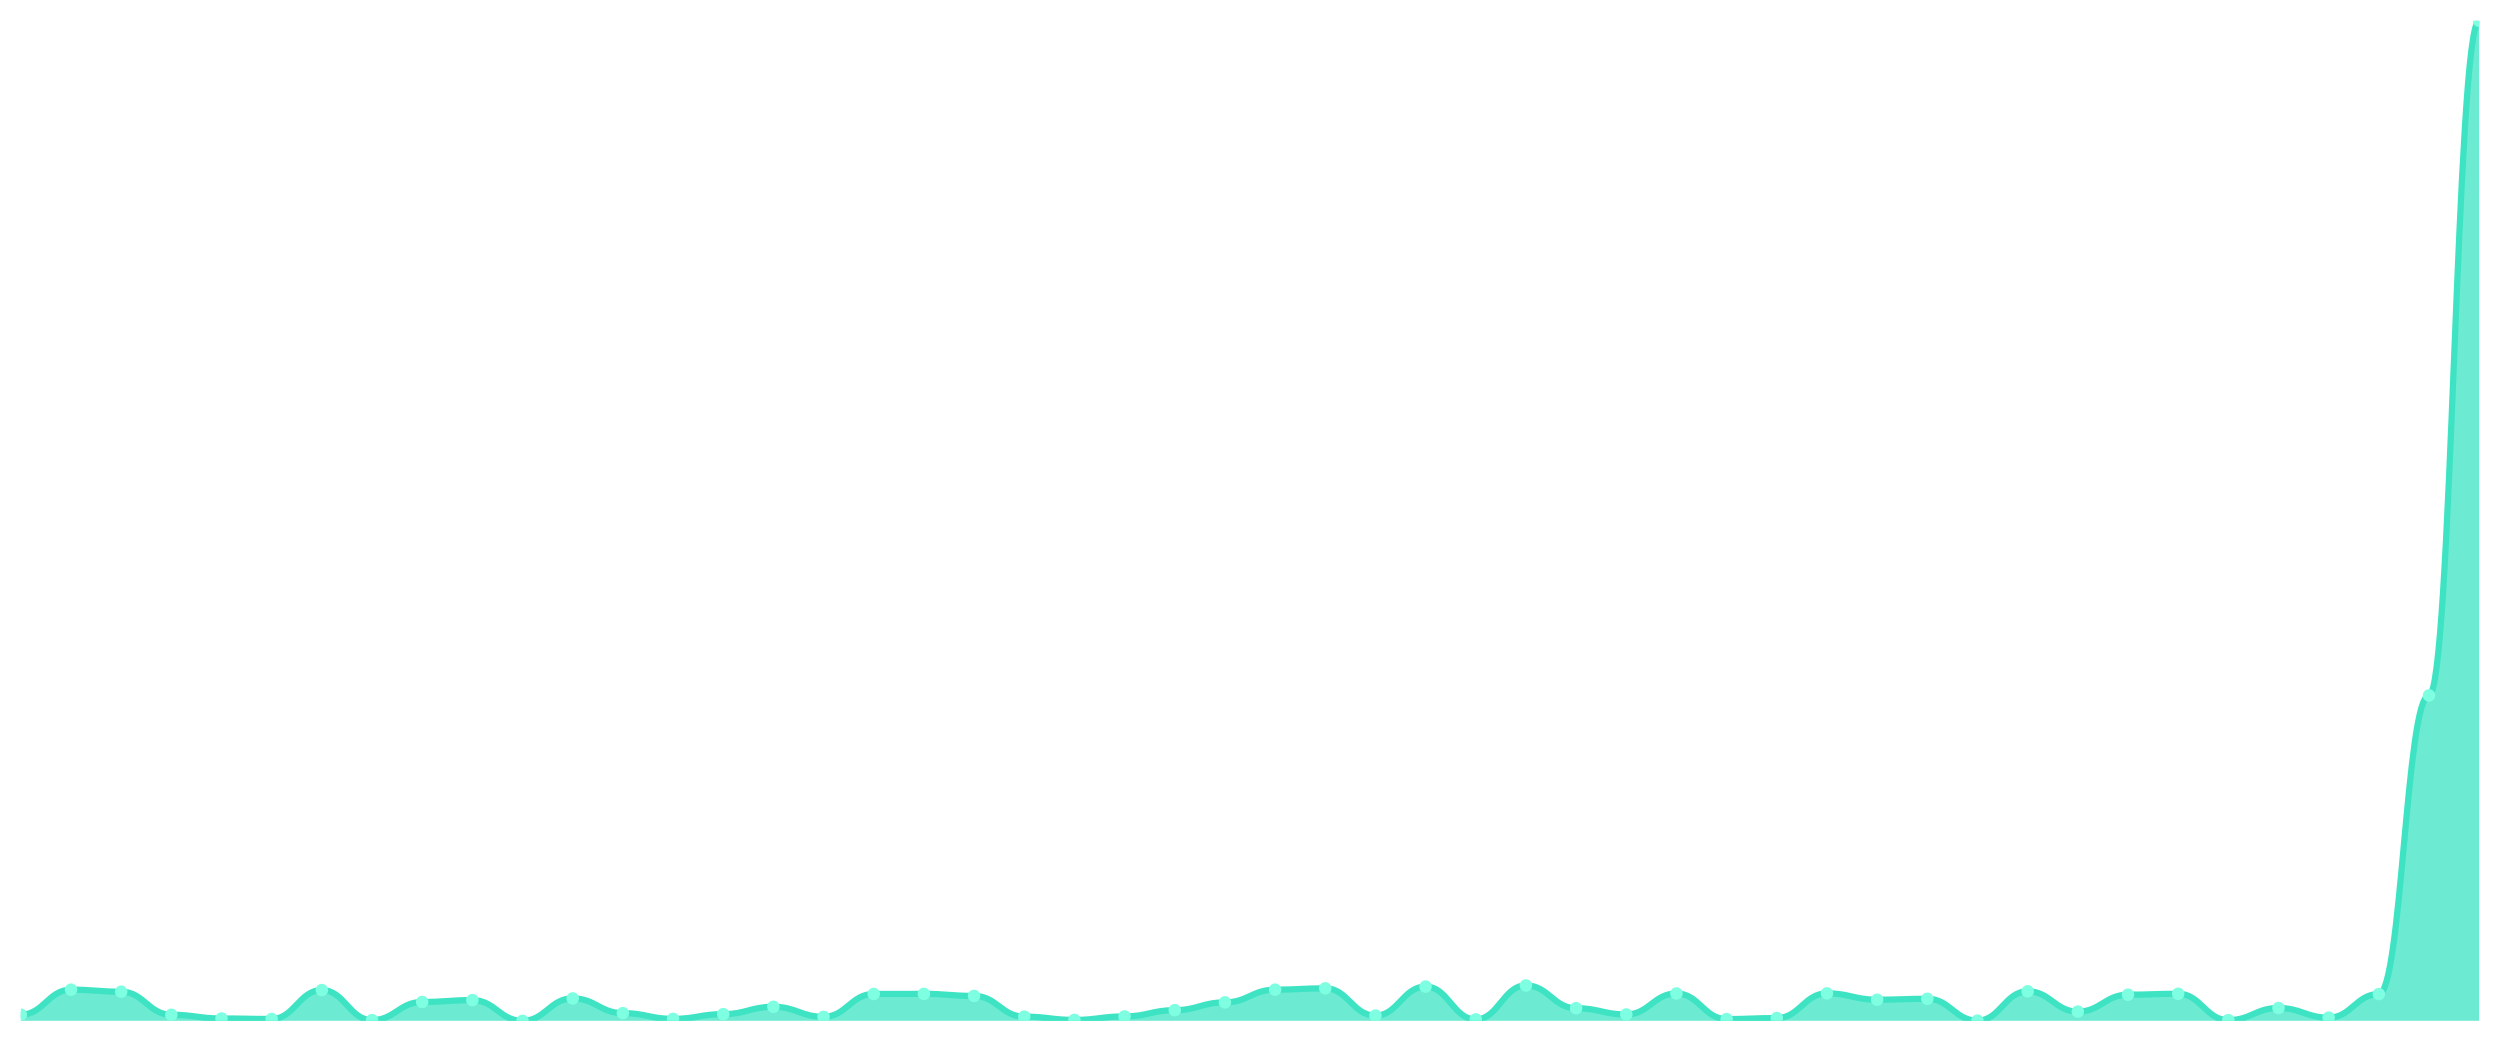
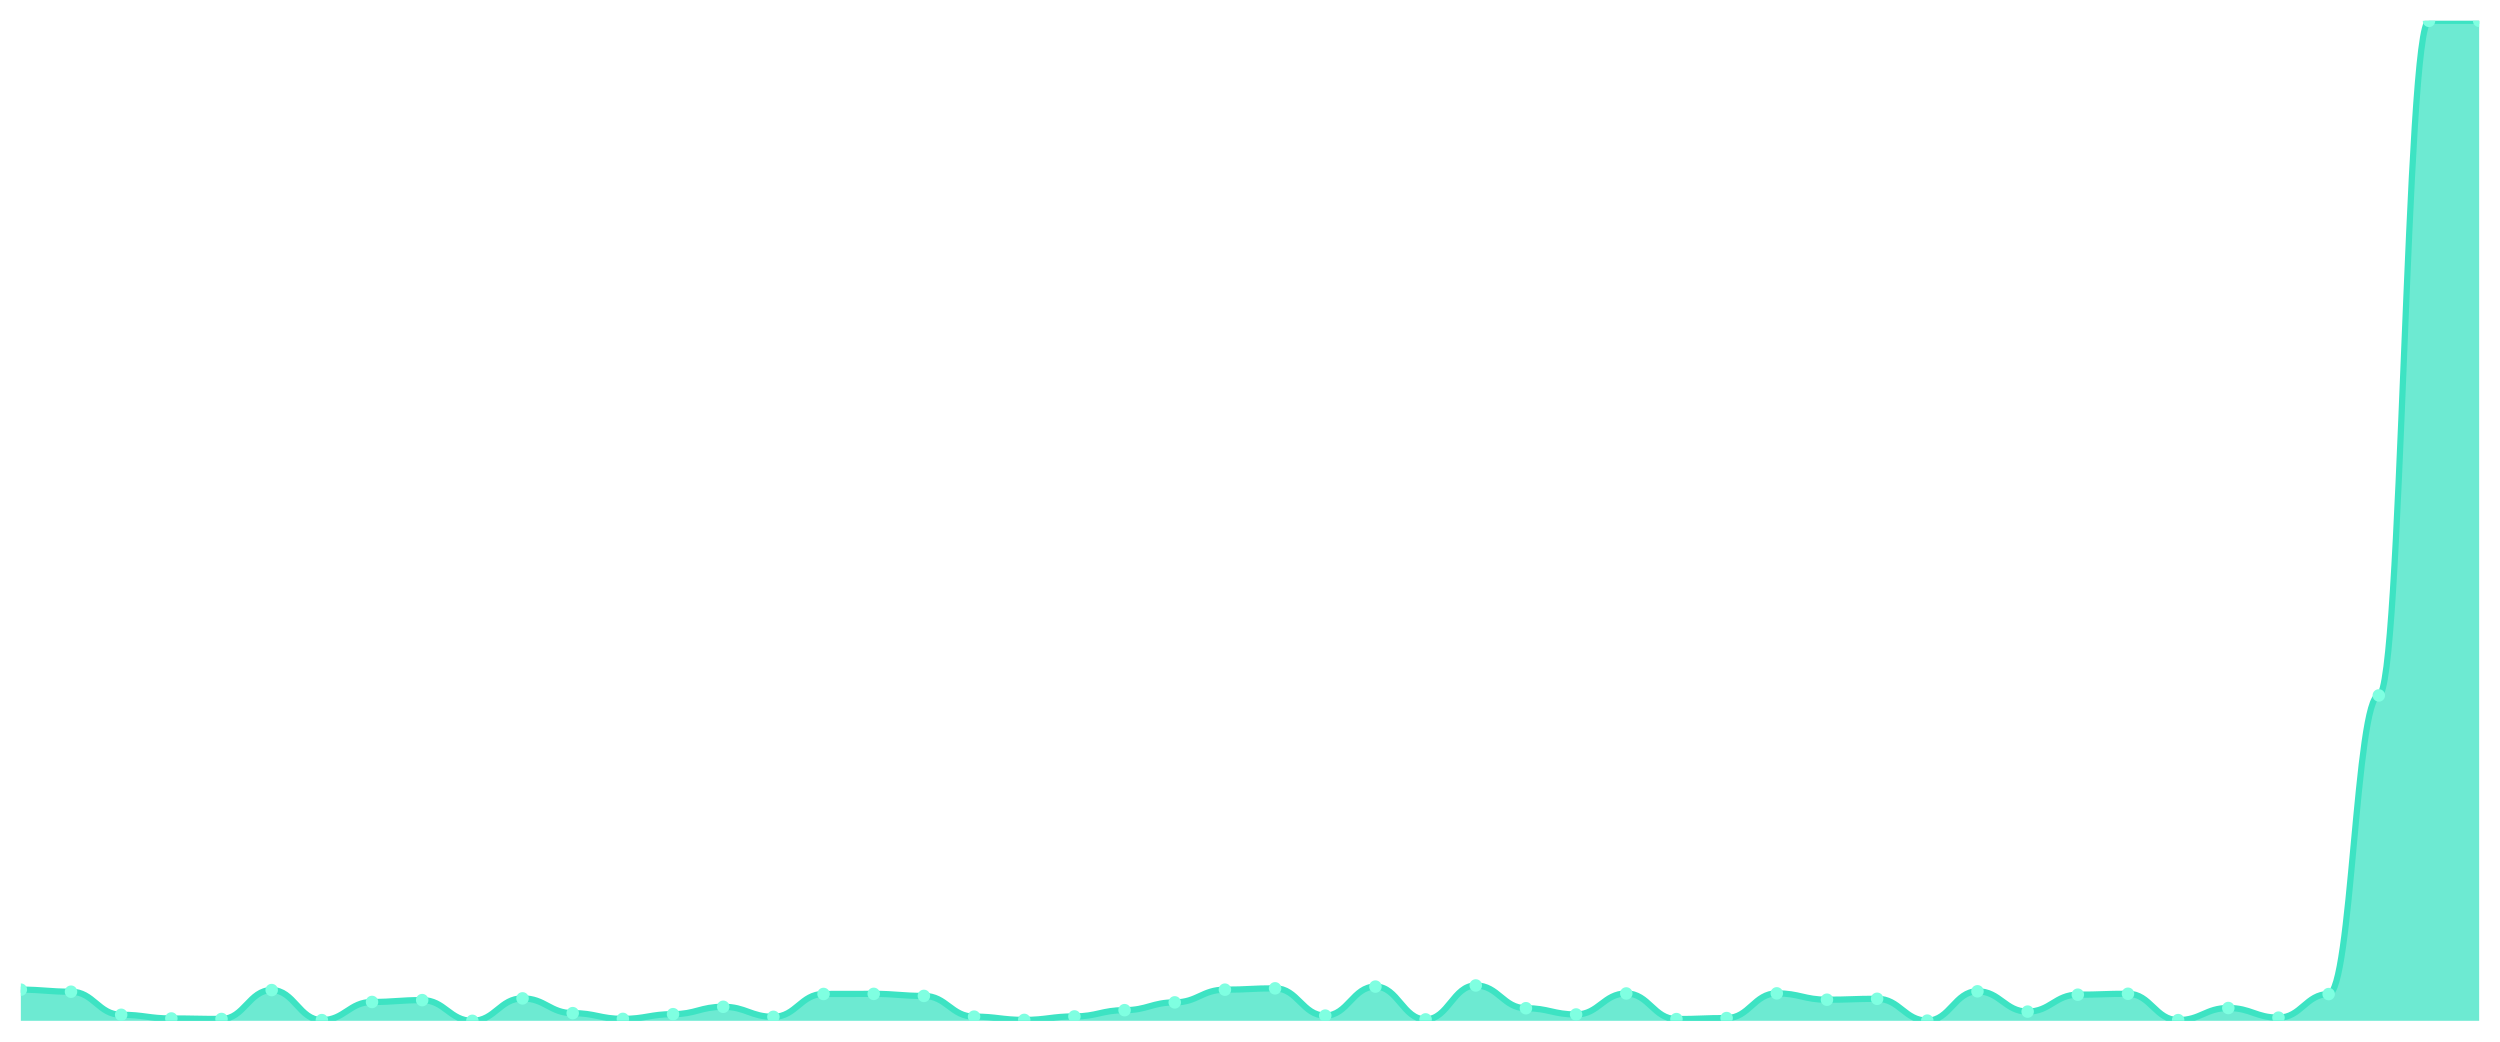
<svg xmlns="http://www.w3.org/2000/svg" viewBox="0 0 1200 500" width="1200" height="500">
  <defs>
    <clipPath id="c">
      <rect x="10" y="10" width="1180" height="480" />
    </clipPath>
  </defs>
  <rect width="1200" height="500" fill="none" />
  <g clip-path="url(#c)">
-     <path d="M 10,490 L 10,487.047 C 20.837,487.047 23.245,475.04 34.082,475.04 C 44.918,475.04 47.327,476.024 58.163,476.024 C 69,476.024 71.408,487.097 82.245,487.097 C 93.082,487.097 95.49,488.868 106.327,488.868 C 117.163,488.868 119.571,489.114 130.408,489.114 C 141.245,489.114 143.653,475.237 154.49,475.237 C 165.327,475.237 167.735,489.656 178.571,489.656 C 189.408,489.656 191.816,480.945 202.653,480.945 C 213.49,480.945 215.898,480.059 226.735,480.059 C 237.571,480.059 239.98,490 250.816,490 C 261.653,490 264.061,479.223 274.898,479.223 C 285.735,479.223 288.143,486.309 298.98,486.309 C 309.816,486.309 312.224,489.065 323.061,489.065 C 333.898,489.065 336.306,486.801 347.143,486.801 C 357.98,486.801 360.388,483.258 371.224,483.258 C 382.061,483.258 384.469,488.081 395.306,488.081 C 406.143,488.081 408.551,477.107 419.388,477.107 C 430.224,477.107 432.633,477.058 443.469,477.058 C 454.306,477.058 456.714,478.042 467.551,478.042 C 478.388,478.042 480.796,487.982 491.633,487.982 C 502.469,487.982 504.878,489.557 515.714,489.557 C 526.551,489.557 528.959,487.884 539.796,487.884 C 550.633,487.884 553.041,484.882 563.878,484.882 C 574.714,484.882 577.122,481.142 587.959,481.142 C 598.796,481.142 601.204,475.04 612.041,475.04 C 622.878,475.04 625.286,474.4 636.122,474.4 C 646.959,474.4 649.367,487.49 660.204,487.49 C 671.041,487.49 673.449,473.564 684.286,473.564 C 695.122,473.564 697.531,489.311 708.367,489.311 C 719.204,489.311 721.612,473.022 732.449,473.022 C 743.286,473.022 745.694,483.947 756.531,483.947 C 767.367,483.947 769.776,486.949 780.612,486.949 C 791.449,486.949 793.857,476.861 804.694,476.861 C 815.531,476.861 817.939,489.163 828.776,489.163 C 839.612,489.163 842.02,488.671 852.857,488.671 C 863.694,488.671 866.102,476.812 876.939,476.812 C 887.776,476.812 890.184,479.863 901.02,479.863 C 911.857,479.863 914.265,479.42 925.102,479.42 C 935.939,479.42 938.347,489.902 949.184,489.902 C 960.02,489.902 962.429,475.827 973.265,475.827 C 984.102,475.827 986.51,485.571 997.347,485.571 C 1008.184,485.571 1010.592,477.451 1021.429,477.451 C 1032.265,477.451 1034.673,477.008 1045.51,477.008 C 1056.347,477.008 1058.755,489.656 1069.592,489.656 C 1080.429,489.656 1082.837,483.849 1093.673,483.849 C 1104.51,483.849 1106.918,488.474 1117.755,488.474 C 1128.592,488.474 1131,477.156 1141.837,477.156 C 1152.673,477.156 1155.082,333.806 1165.918,333.806 C 1176.755,333.806 1179.163,10 1190,10 L 1190,490 Z" fill="rgba(61,227,195,0.75)" />
-     <path d="M 10,487.047 C 20.837,487.047 23.245,475.04 34.082,475.04 C 44.918,475.04 47.327,476.024 58.163,476.024 C 69,476.024 71.408,487.097 82.245,487.097 C 93.082,487.097 95.49,488.868 106.327,488.868 C 117.163,488.868 119.571,489.114 130.408,489.114 C 141.245,489.114 143.653,475.237 154.49,475.237 C 165.327,475.237 167.735,489.656 178.571,489.656 C 189.408,489.656 191.816,480.945 202.653,480.945 C 213.49,480.945 215.898,480.059 226.735,480.059 C 237.571,480.059 239.98,490 250.816,490 C 261.653,490 264.061,479.223 274.898,479.223 C 285.735,479.223 288.143,486.309 298.98,486.309 C 309.816,486.309 312.224,489.065 323.061,489.065 C 333.898,489.065 336.306,486.801 347.143,486.801 C 357.98,486.801 360.388,483.258 371.224,483.258 C 382.061,483.258 384.469,488.081 395.306,488.081 C 406.143,488.081 408.551,477.107 419.388,477.107 C 430.224,477.107 432.633,477.058 443.469,477.058 C 454.306,477.058 456.714,478.042 467.551,478.042 C 478.388,478.042 480.796,487.982 491.633,487.982 C 502.469,487.982 504.878,489.557 515.714,489.557 C 526.551,489.557 528.959,487.884 539.796,487.884 C 550.633,487.884 553.041,484.882 563.878,484.882 C 574.714,484.882 577.122,481.142 587.959,481.142 C 598.796,481.142 601.204,475.04 612.041,475.04 C 622.878,475.04 625.286,474.4 636.122,474.4 C 646.959,474.4 649.367,487.49 660.204,487.49 C 671.041,487.49 673.449,473.564 684.286,473.564 C 695.122,473.564 697.531,489.311 708.367,489.311 C 719.204,489.311 721.612,473.022 732.449,473.022 C 743.286,473.022 745.694,483.947 756.531,483.947 C 767.367,483.947 769.776,486.949 780.612,486.949 C 791.449,486.949 793.857,476.861 804.694,476.861 C 815.531,476.861 817.939,489.163 828.776,489.163 C 839.612,489.163 842.02,488.671 852.857,488.671 C 863.694,488.671 866.102,476.812 876.939,476.812 C 887.776,476.812 890.184,479.863 901.02,479.863 C 911.857,479.863 914.265,479.42 925.102,479.42 C 935.939,479.42 938.347,489.902 949.184,489.902 C 960.02,489.902 962.429,475.827 973.265,475.827 C 984.102,475.827 986.51,485.571 997.347,485.571 C 1008.184,485.571 1010.592,477.451 1021.429,477.451 C 1032.265,477.451 1034.673,477.008 1045.51,477.008 C 1056.347,477.008 1058.755,489.656 1069.592,489.656 C 1080.429,489.656 1082.837,483.849 1093.673,483.849 C 1104.51,483.849 1106.918,488.474 1117.755,488.474 C 1128.592,488.474 1131,477.156 1141.837,477.156 C 1152.673,477.156 1155.082,333.806 1165.918,333.806 C 1176.755,333.806 1179.163,10 1190,10" fill="none" stroke="#3de3c3" stroke-width="3" stroke-linecap="round" stroke-linejoin="round" />
-     <circle cx="10" cy="487.047" r="3" fill="#7fffe1" />
-     <circle cx="34.082" cy="475.04" r="3" fill="#7fffe1" />
-     <circle cx="58.163" cy="476.024" r="3" fill="#7fffe1" />
-     <circle cx="82.245" cy="487.097" r="3" fill="#7fffe1" />
-     <circle cx="106.327" cy="488.868" r="3" fill="#7fffe1" />
-     <circle cx="130.408" cy="489.114" r="3" fill="#7fffe1" />
-     <circle cx="154.49" cy="475.237" r="3" fill="#7fffe1" />
-     <circle cx="178.571" cy="489.656" r="3" fill="#7fffe1" />
-     <circle cx="202.653" cy="480.945" r="3" fill="#7fffe1" />
-     <circle cx="226.735" cy="480.059" r="3" fill="#7fffe1" />
-     <circle cx="250.816" cy="490" r="3" fill="#7fffe1" />
-     <circle cx="274.898" cy="479.223" r="3" fill="#7fffe1" />
-     <circle cx="298.98" cy="486.309" r="3" fill="#7fffe1" />
-     <circle cx="323.061" cy="489.065" r="3" fill="#7fffe1" />
-     <circle cx="347.143" cy="486.801" r="3" fill="#7fffe1" />
-     <circle cx="371.224" cy="483.258" r="3" fill="#7fffe1" />
-     <circle cx="395.306" cy="488.081" r="3" fill="#7fffe1" />
-     <circle cx="419.388" cy="477.107" r="3" fill="#7fffe1" />
-     <circle cx="443.469" cy="477.058" r="3" fill="#7fffe1" />
-     <circle cx="467.551" cy="478.042" r="3" fill="#7fffe1" />
-     <circle cx="491.633" cy="487.982" r="3" fill="#7fffe1" />
-     <circle cx="515.714" cy="489.557" r="3" fill="#7fffe1" />
-     <circle cx="539.796" cy="487.884" r="3" fill="#7fffe1" />
-     <circle cx="563.878" cy="484.882" r="3" fill="#7fffe1" />
-     <circle cx="587.959" cy="481.142" r="3" fill="#7fffe1" />
-     <circle cx="612.041" cy="475.04" r="3" fill="#7fffe1" />
-     <circle cx="636.122" cy="474.4" r="3" fill="#7fffe1" />
-     <circle cx="660.204" cy="487.49" r="3" fill="#7fffe1" />
-     <circle cx="684.286" cy="473.564" r="3" fill="#7fffe1" />
-     <circle cx="708.367" cy="489.311" r="3" fill="#7fffe1" />
-     <circle cx="732.449" cy="473.022" r="3" fill="#7fffe1" />
-     <circle cx="756.531" cy="483.947" r="3" fill="#7fffe1" />
-     <circle cx="780.612" cy="486.949" r="3" fill="#7fffe1" />
-     <circle cx="804.694" cy="476.861" r="3" fill="#7fffe1" />
-     <circle cx="828.776" cy="489.163" r="3" fill="#7fffe1" />
-     <circle cx="852.857" cy="488.671" r="3" fill="#7fffe1" />
-     <circle cx="876.939" cy="476.812" r="3" fill="#7fffe1" />
-     <circle cx="901.02" cy="479.863" r="3" fill="#7fffe1" />
-     <circle cx="925.102" cy="479.42" r="3" fill="#7fffe1" />
-     <circle cx="949.184" cy="489.902" r="3" fill="#7fffe1" />
-     <circle cx="973.265" cy="475.827" r="3" fill="#7fffe1" />
-     <circle cx="997.347" cy="485.571" r="3" fill="#7fffe1" />
-     <circle cx="1021.429" cy="477.451" r="3" fill="#7fffe1" />
-     <circle cx="1045.51" cy="477.008" r="3" fill="#7fffe1" />
-     <circle cx="1069.592" cy="489.656" r="3" fill="#7fffe1" />
-     <circle cx="1093.673" cy="483.849" r="3" fill="#7fffe1" />
-     <circle cx="1117.755" cy="488.474" r="3" fill="#7fffe1" />
-     <circle cx="1141.837" cy="477.156" r="3" fill="#7fffe1" />
-     <circle cx="1165.918" cy="333.806" r="3" fill="#7fffe1" />
+     <path d="M 10,490 L 10,475.04 C 20.837,475.04 23.245,476.024 34.082,476.024 C 44.918,476.024 47.327,487.097 58.163,487.097 C 69,487.097 71.408,488.868 82.245,488.868 C 93.082,488.868 95.49,489.114 106.327,489.114 C 117.163,489.114 119.571,475.237 130.408,475.237 C 141.245,475.237 143.653,489.656 154.49,489.656 C 165.327,489.656 167.735,480.945 178.571,480.945 C 189.408,480.945 191.816,480.059 202.653,480.059 C 213.49,480.059 215.898,490 226.735,490 C 237.571,490 239.98,479.223 250.816,479.223 C 261.653,479.223 264.061,486.309 274.898,486.309 C 285.735,486.309 288.143,489.065 298.98,489.065 C 309.816,489.065 312.224,486.801 323.061,486.801 C 333.898,486.801 336.306,483.258 347.143,483.258 C 357.98,483.258 360.388,488.081 371.224,488.081 C 382.061,488.081 384.469,477.107 395.306,477.107 C 406.143,477.107 408.551,477.058 419.388,477.058 C 430.224,477.058 432.633,478.042 443.469,478.042 C 454.306,478.042 456.714,487.982 467.551,487.982 C 478.388,487.982 480.796,489.557 491.633,489.557 C 502.469,489.557 504.878,487.884 515.714,487.884 C 526.551,487.884 528.959,484.882 539.796,484.882 C 550.633,484.882 553.041,481.142 563.878,481.142 C 574.714,481.142 577.122,475.04 587.959,475.04 C 598.796,475.04 601.204,474.4 612.041,474.4 C 622.878,474.4 625.286,487.49 636.122,487.49 C 646.959,487.49 649.367,473.564 660.204,473.564 C 671.041,473.564 673.449,489.311 684.286,489.311 C 695.122,489.311 697.531,473.022 708.367,473.022 C 719.204,473.022 721.612,483.947 732.449,483.947 C 743.286,483.947 745.694,486.949 756.531,486.949 C 767.367,486.949 769.776,476.861 780.612,476.861 C 791.449,476.861 793.857,489.163 804.694,489.163 C 815.531,489.163 817.939,488.671 828.776,488.671 C 839.612,488.671 842.02,476.812 852.857,476.812 C 863.694,476.812 866.102,479.863 876.939,479.863 C 887.776,479.863 890.184,479.42 901.02,479.42 C 911.857,479.42 914.265,489.902 925.102,489.902 C 935.939,489.902 938.347,475.827 949.184,475.827 C 960.02,475.827 962.429,485.571 973.265,485.571 C 984.102,485.571 986.51,477.451 997.347,477.451 C 1008.184,477.451 1010.592,477.008 1021.429,477.008 C 1032.265,477.008 1034.673,489.656 1045.51,489.656 C 1056.347,489.656 1058.755,483.849 1069.592,483.849 C 1080.429,483.849 1082.837,488.474 1093.673,488.474 C 1104.51,488.474 1106.918,477.156 1117.755,477.156 C 1128.592,477.156 1131,333.806 1141.837,333.806 C 1152.673,333.806 1155.082,10 1165.918,10 C 1176.755,10 1179.163,10 1190,10 L 1190,490 Z" fill="rgba(61,227,195,0.75)" />
+     <path d="M 10,475.04 C 20.837,475.04 23.245,476.024 34.082,476.024 C 44.918,476.024 47.327,487.097 58.163,487.097 C 69,487.097 71.408,488.868 82.245,488.868 C 93.082,488.868 95.49,489.114 106.327,489.114 C 117.163,489.114 119.571,475.237 130.408,475.237 C 141.245,475.237 143.653,489.656 154.49,489.656 C 165.327,489.656 167.735,480.945 178.571,480.945 C 189.408,480.945 191.816,480.059 202.653,480.059 C 213.49,480.059 215.898,490 226.735,490 C 237.571,490 239.98,479.223 250.816,479.223 C 261.653,479.223 264.061,486.309 274.898,486.309 C 285.735,486.309 288.143,489.065 298.98,489.065 C 309.816,489.065 312.224,486.801 323.061,486.801 C 333.898,486.801 336.306,483.258 347.143,483.258 C 357.98,483.258 360.388,488.081 371.224,488.081 C 382.061,488.081 384.469,477.107 395.306,477.107 C 406.143,477.107 408.551,477.058 419.388,477.058 C 430.224,477.058 432.633,478.042 443.469,478.042 C 454.306,478.042 456.714,487.982 467.551,487.982 C 478.388,487.982 480.796,489.557 491.633,489.557 C 502.469,489.557 504.878,487.884 515.714,487.884 C 526.551,487.884 528.959,484.882 539.796,484.882 C 550.633,484.882 553.041,481.142 563.878,481.142 C 574.714,481.142 577.122,475.04 587.959,475.04 C 598.796,475.04 601.204,474.4 612.041,474.4 C 622.878,474.4 625.286,487.49 636.122,487.49 C 646.959,487.49 649.367,473.564 660.204,473.564 C 671.041,473.564 673.449,489.311 684.286,489.311 C 695.122,489.311 697.531,473.022 708.367,473.022 C 719.204,473.022 721.612,483.947 732.449,483.947 C 743.286,483.947 745.694,486.949 756.531,486.949 C 767.367,486.949 769.776,476.861 780.612,476.861 C 791.449,476.861 793.857,489.163 804.694,489.163 C 815.531,489.163 817.939,488.671 828.776,488.671 C 839.612,488.671 842.02,476.812 852.857,476.812 C 863.694,476.812 866.102,479.863 876.939,479.863 C 887.776,479.863 890.184,479.42 901.02,479.42 C 911.857,479.42 914.265,489.902 925.102,489.902 C 935.939,489.902 938.347,475.827 949.184,475.827 C 960.02,475.827 962.429,485.571 973.265,485.571 C 984.102,485.571 986.51,477.451 997.347,477.451 C 1008.184,477.451 1010.592,477.008 1021.429,477.008 C 1032.265,477.008 1034.673,489.656 1045.51,489.656 C 1056.347,489.656 1058.755,483.849 1069.592,483.849 C 1080.429,483.849 1082.837,488.474 1093.673,488.474 C 1104.51,488.474 1106.918,477.156 1117.755,477.156 C 1128.592,477.156 1131,333.806 1141.837,333.806 C 1152.673,333.806 1155.082,10 1165.918,10 C 1176.755,10 1179.163,10 1190,10" fill="none" stroke="#3de3c3" stroke-width="3" stroke-linecap="round" stroke-linejoin="round" />
+     <circle cx="10" cy="475.04" r="3" fill="#7fffe1" />
+     <circle cx="34.082" cy="476.024" r="3" fill="#7fffe1" />
+     <circle cx="58.163" cy="487.097" r="3" fill="#7fffe1" />
+     <circle cx="82.245" cy="488.868" r="3" fill="#7fffe1" />
+     <circle cx="106.327" cy="489.114" r="3" fill="#7fffe1" />
+     <circle cx="130.408" cy="475.237" r="3" fill="#7fffe1" />
+     <circle cx="154.49" cy="489.656" r="3" fill="#7fffe1" />
+     <circle cx="178.571" cy="480.945" r="3" fill="#7fffe1" />
+     <circle cx="202.653" cy="480.059" r="3" fill="#7fffe1" />
+     <circle cx="226.735" cy="490" r="3" fill="#7fffe1" />
+     <circle cx="250.816" cy="479.223" r="3" fill="#7fffe1" />
+     <circle cx="274.898" cy="486.309" r="3" fill="#7fffe1" />
+     <circle cx="298.98" cy="489.065" r="3" fill="#7fffe1" />
+     <circle cx="323.061" cy="486.801" r="3" fill="#7fffe1" />
+     <circle cx="347.143" cy="483.258" r="3" fill="#7fffe1" />
+     <circle cx="371.224" cy="488.081" r="3" fill="#7fffe1" />
+     <circle cx="395.306" cy="477.107" r="3" fill="#7fffe1" />
+     <circle cx="419.388" cy="477.058" r="3" fill="#7fffe1" />
+     <circle cx="443.469" cy="478.042" r="3" fill="#7fffe1" />
+     <circle cx="467.551" cy="487.982" r="3" fill="#7fffe1" />
+     <circle cx="491.633" cy="489.557" r="3" fill="#7fffe1" />
+     <circle cx="515.714" cy="487.884" r="3" fill="#7fffe1" />
+     <circle cx="539.796" cy="484.882" r="3" fill="#7fffe1" />
+     <circle cx="563.878" cy="481.142" r="3" fill="#7fffe1" />
+     <circle cx="587.959" cy="475.04" r="3" fill="#7fffe1" />
+     <circle cx="612.041" cy="474.4" r="3" fill="#7fffe1" />
+     <circle cx="636.122" cy="487.49" r="3" fill="#7fffe1" />
+     <circle cx="660.204" cy="473.564" r="3" fill="#7fffe1" />
+     <circle cx="684.286" cy="489.311" r="3" fill="#7fffe1" />
+     <circle cx="708.367" cy="473.022" r="3" fill="#7fffe1" />
+     <circle cx="732.449" cy="483.947" r="3" fill="#7fffe1" />
+     <circle cx="756.531" cy="486.949" r="3" fill="#7fffe1" />
+     <circle cx="780.612" cy="476.861" r="3" fill="#7fffe1" />
+     <circle cx="804.694" cy="489.163" r="3" fill="#7fffe1" />
+     <circle cx="828.776" cy="488.671" r="3" fill="#7fffe1" />
+     <circle cx="852.857" cy="476.812" r="3" fill="#7fffe1" />
+     <circle cx="876.939" cy="479.863" r="3" fill="#7fffe1" />
+     <circle cx="901.02" cy="479.42" r="3" fill="#7fffe1" />
+     <circle cx="925.102" cy="489.902" r="3" fill="#7fffe1" />
+     <circle cx="949.184" cy="475.827" r="3" fill="#7fffe1" />
+     <circle cx="973.265" cy="485.571" r="3" fill="#7fffe1" />
+     <circle cx="997.347" cy="477.451" r="3" fill="#7fffe1" />
+     <circle cx="1021.429" cy="477.008" r="3" fill="#7fffe1" />
+     <circle cx="1045.51" cy="489.656" r="3" fill="#7fffe1" />
+     <circle cx="1069.592" cy="483.849" r="3" fill="#7fffe1" />
+     <circle cx="1093.673" cy="488.474" r="3" fill="#7fffe1" />
+     <circle cx="1117.755" cy="477.156" r="3" fill="#7fffe1" />
+     <circle cx="1141.837" cy="333.806" r="3" fill="#7fffe1" />
+     <circle cx="1165.918" cy="10" r="3" fill="#7fffe1" />
    <circle cx="1190" cy="10" r="3" fill="#7fffe1" />
  </g>
</svg>
